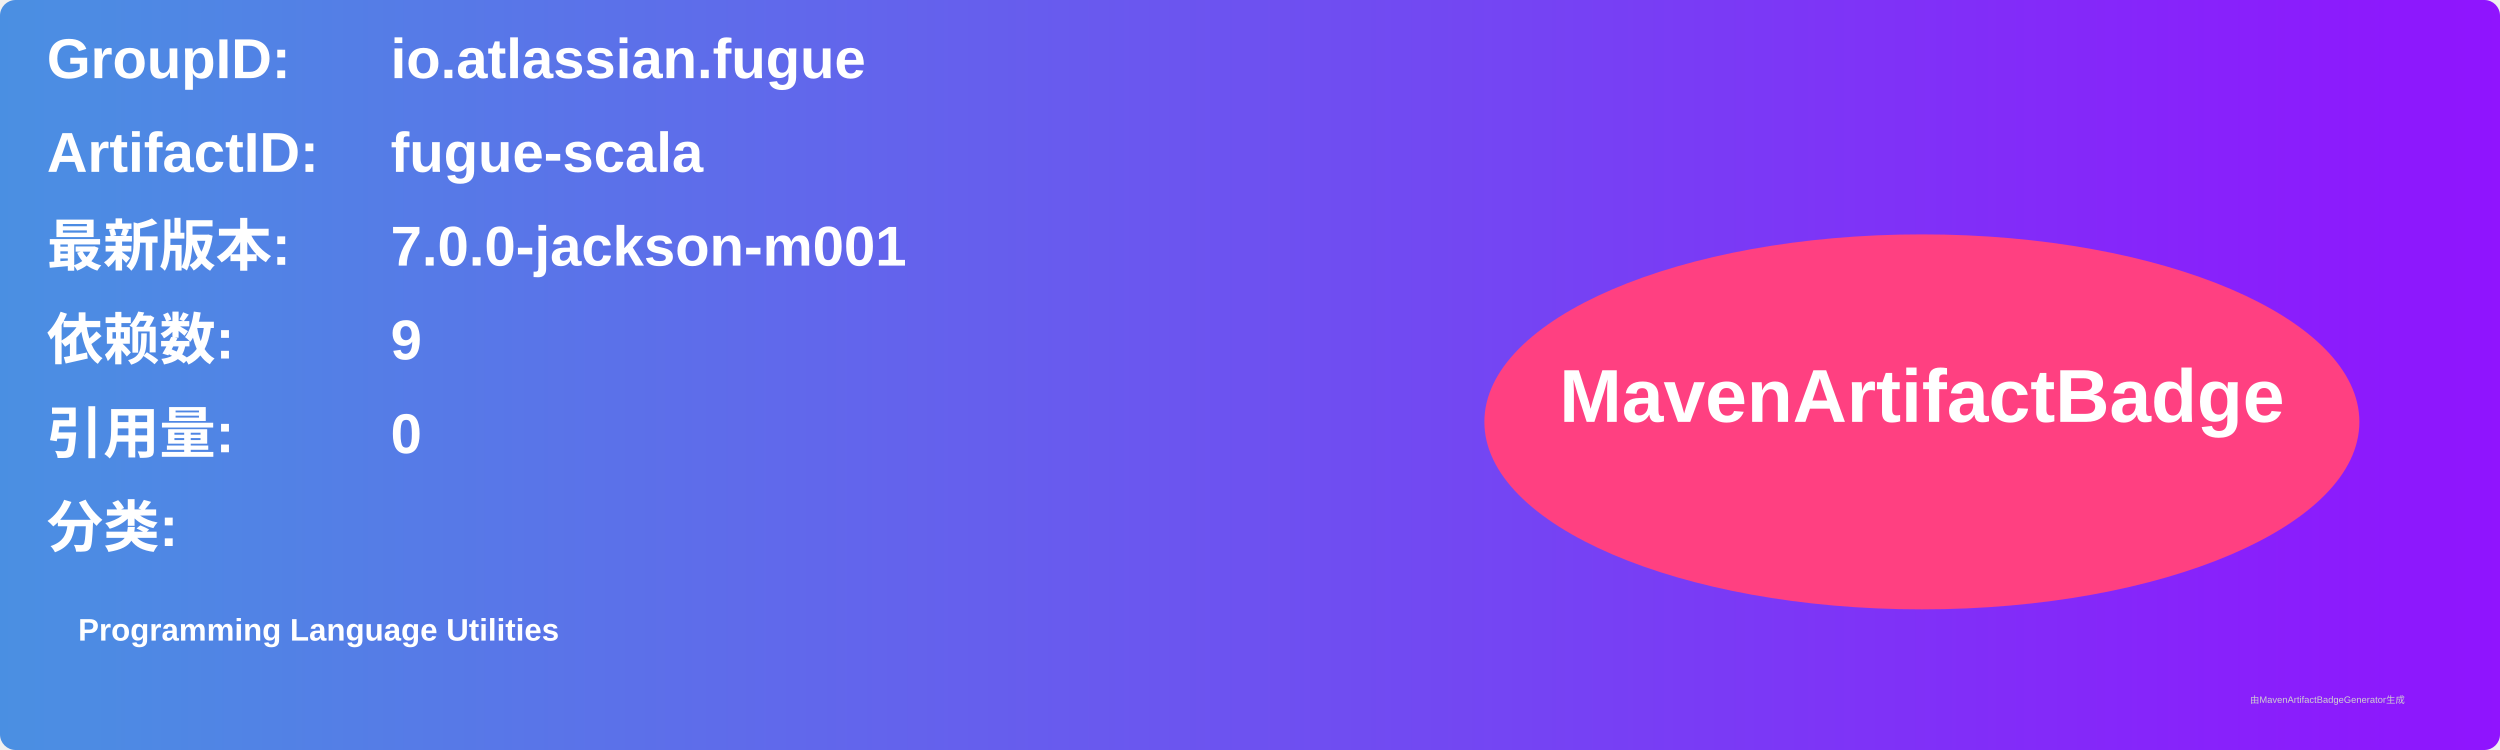
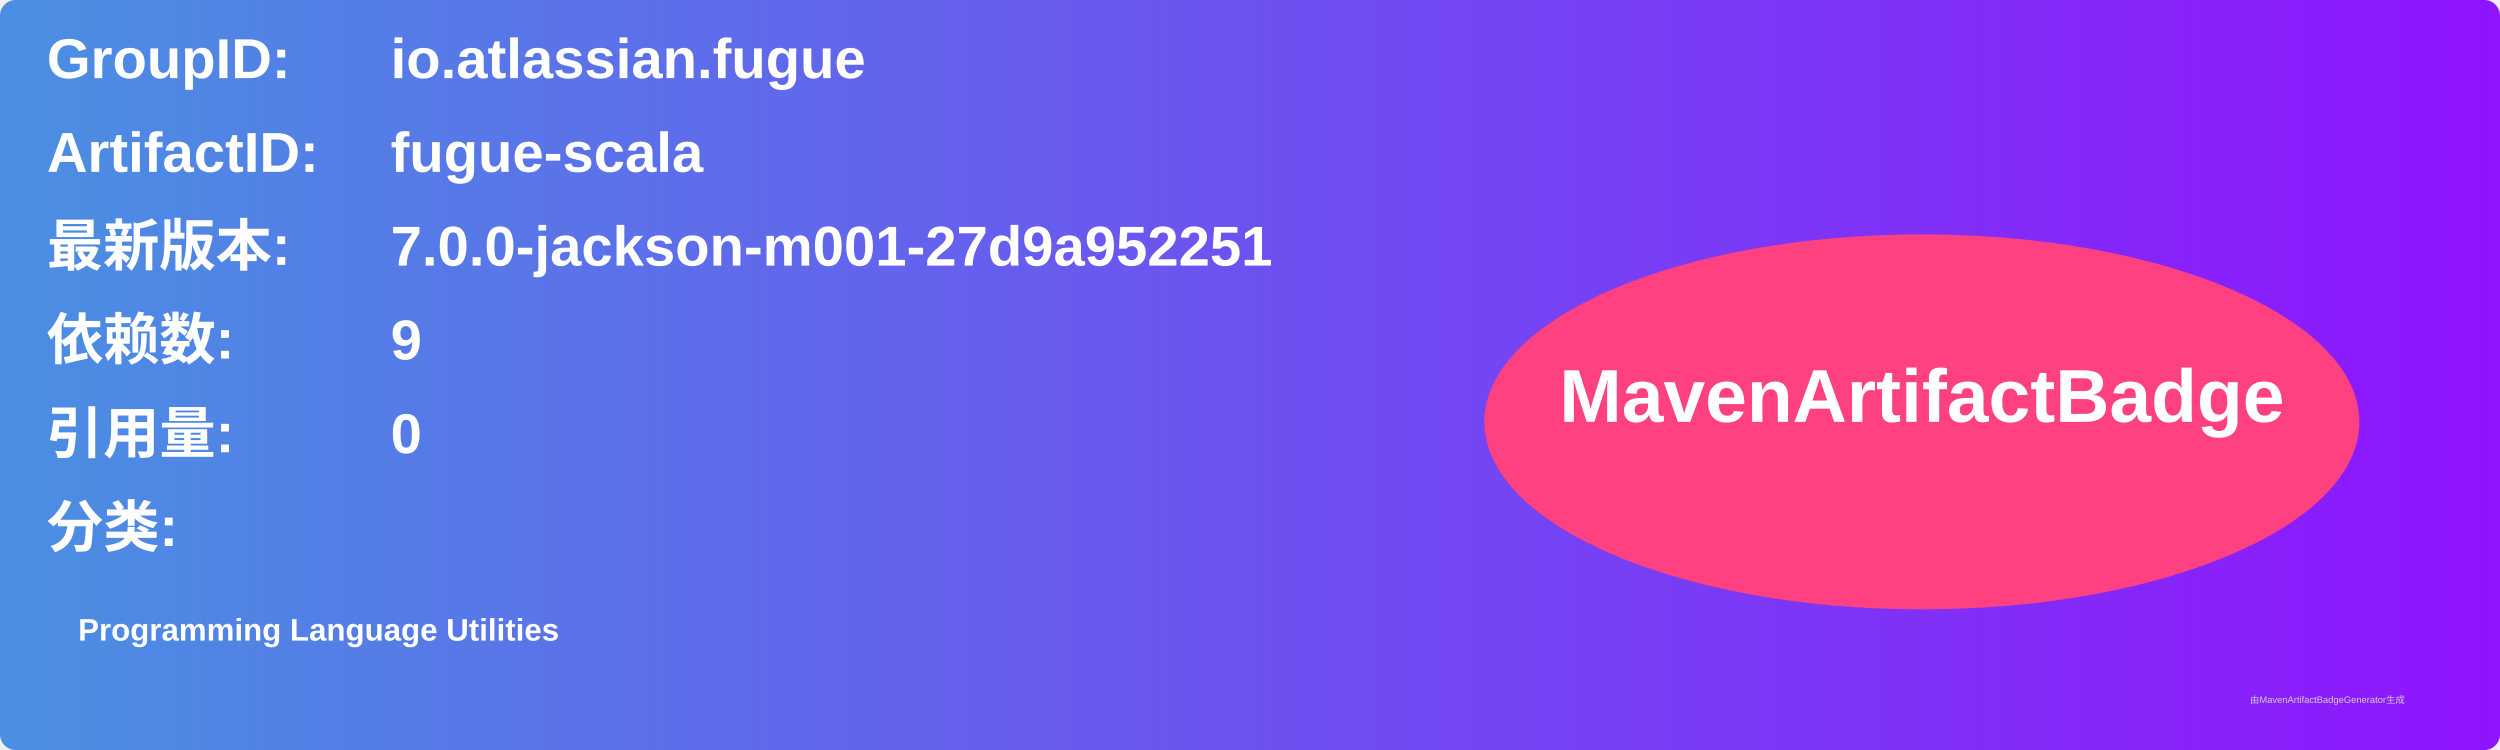
<svg xmlns="http://www.w3.org/2000/svg" width="800" height="240" viewBox="0 0 800 240">
  <linearGradient id="grad" x1="0%" y1="0%" x2="100%" y2="0%">
    <stop offset="0%" stop-color="#4a90e2" />
    <stop offset="100%" stop-color="#9013fe" />
  </linearGradient>
  <rect width="100%" height="100%" rx="5" ry="5" fill="url(#grad)" />
  <g transform="translate(15, 15)">
    <text x="0" y="10" font-family="Arial" font-size="18" fill="white" font-weight="bold" width="260">GroupID:</text>
    <text x="110" y="10" font-family="Arial" font-size="18" fill="white" font-weight="bold" width="460">io.atlassian.fugue</text>
    <text x="0" y="40" font-family="Arial" font-size="18" fill="white" font-weight="bold" width="260">ArtifactID:</text>
    <text x="110" y="40" font-family="Arial" font-size="18" fill="white" font-weight="bold" width="460">fugue-scala</text>
    <text x="0" y="70" font-family="Arial" font-size="18" fill="white" font-weight="bold">最新版本:</text>
    <text x="110" y="70" font-family="Arial" font-size="18" fill="white" font-weight="bold">
-       <tspan font-weight="bold">7.0.0-jackson-m001</tspan>
+       <tspan font-weight="bold">7.0.0-jackson-m001-27d9a952251</tspan>
    </text>
    <text x="0" y="100" font-family="Arial" font-size="18" fill="white" font-weight="bold">依赖数: </text>
    <text x="110" y="100" font-family="Arial" font-size="18" fill="white">
      <tspan font-weight="bold">9</tspan>
    </text>
    <text x="0" y="130" font-family="Arial" font-size="18" fill="white" font-weight="bold">引用量: </text>
    <text x="110" y="130" font-family="Arial" font-size="18" fill="white">
      <tspan font-weight="bold">0</tspan>
    </text>
    <text x="0" y="160" font-family="Arial" font-size="18" fill="white" font-weight="bold">分类:</text>
    <text x="10" y="190" font-family="Arial" font-size="10" fill="white">
      <tspan font-weight="bold">Programming Language Utilities</tspan>
    </text>
    <ellipse cx="600" cy="120" rx="140" ry="60" fill="#ff4081" />
    <text x="600" y="120" text-anchor="middle" font-family="Arial" font-size="24" fill="white" font-weight="bold">MavenArtifactBadge</text>
  </g>
  <text x="720" y="225" font-family="Arial" font-size="3" fill="#d0d0d0">由MavenArtifactBadgeGenerator生成</text>
</svg>
